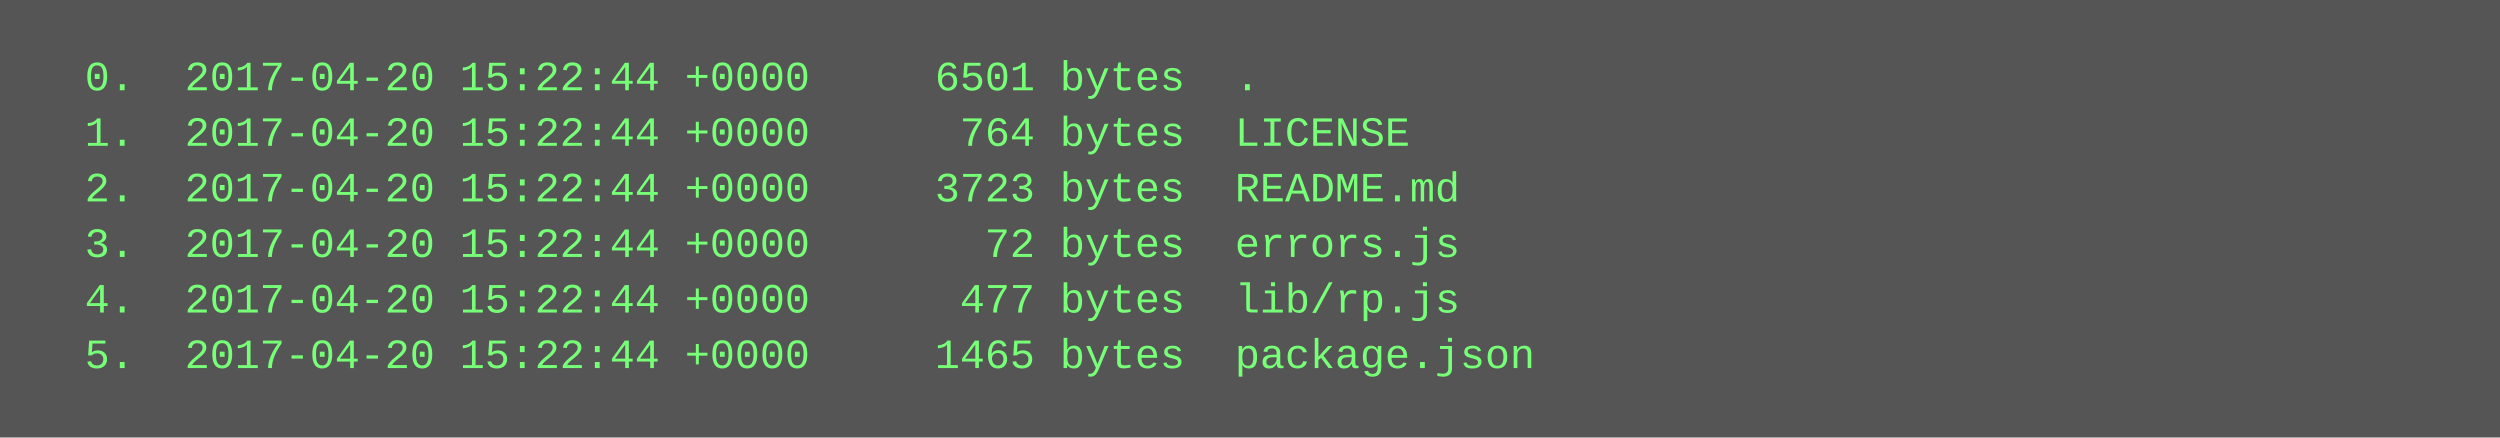
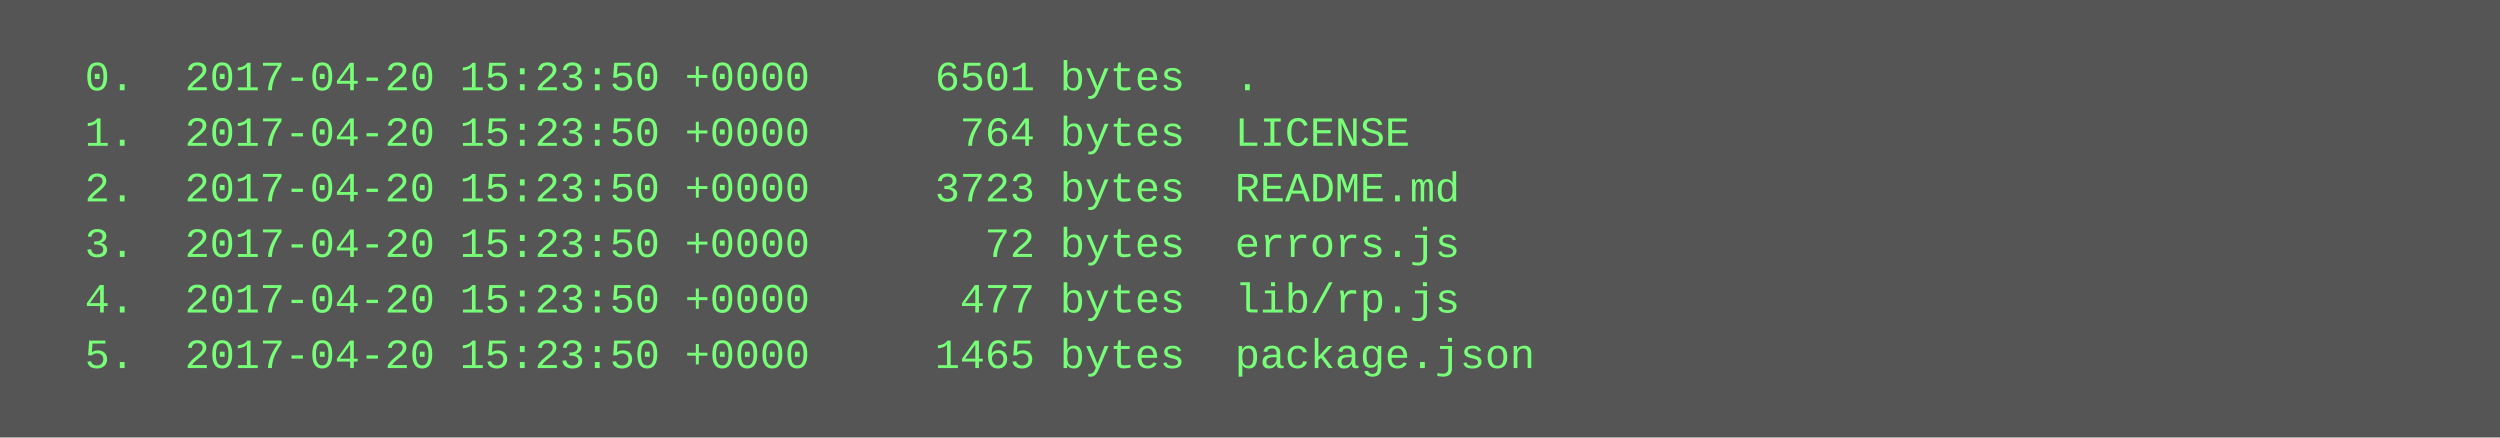
<svg xmlns="http://www.w3.org/2000/svg" height="126" width="720">
  <rect height="126" fill="#555" width="720" />
  <text fill="#7f7" font-family="Courier New" font-size="12" xml:space="preserve">
-     <tspan x="10" y="26">  0.  2017-04-20 15:22:44 +0000     6501 bytes  .</tspan>
-     <tspan x="10" y="42">  1.  2017-04-20 15:22:44 +0000      764 bytes  LICENSE</tspan>
-     <tspan x="10" y="58">  2.  2017-04-20 15:22:44 +0000     3723 bytes  README.md</tspan>
-     <tspan x="10" y="74">  3.  2017-04-20 15:22:44 +0000       72 bytes  errors.js</tspan>
-     <tspan x="10" y="90">  4.  2017-04-20 15:22:44 +0000      477 bytes  lib/rp.js</tspan>
-     <tspan x="10" y="106">  5.  2017-04-20 15:22:44 +0000     1465 bytes  package.json</tspan>
+     <tspan x="10" y="26">  0.  2017-04-20 15:23:50 +0000     6501 bytes  .</tspan>
+     <tspan x="10" y="42">  1.  2017-04-20 15:23:50 +0000      764 bytes  LICENSE</tspan>
+     <tspan x="10" y="58">  2.  2017-04-20 15:23:50 +0000     3723 bytes  README.md</tspan>
+     <tspan x="10" y="74">  3.  2017-04-20 15:23:50 +0000       72 bytes  errors.js</tspan>
+     <tspan x="10" y="90">  4.  2017-04-20 15:23:50 +0000      477 bytes  lib/rp.js</tspan>
+     <tspan x="10" y="106">  5.  2017-04-20 15:23:50 +0000     1465 bytes  package.json</tspan>
  </text>
</svg>
